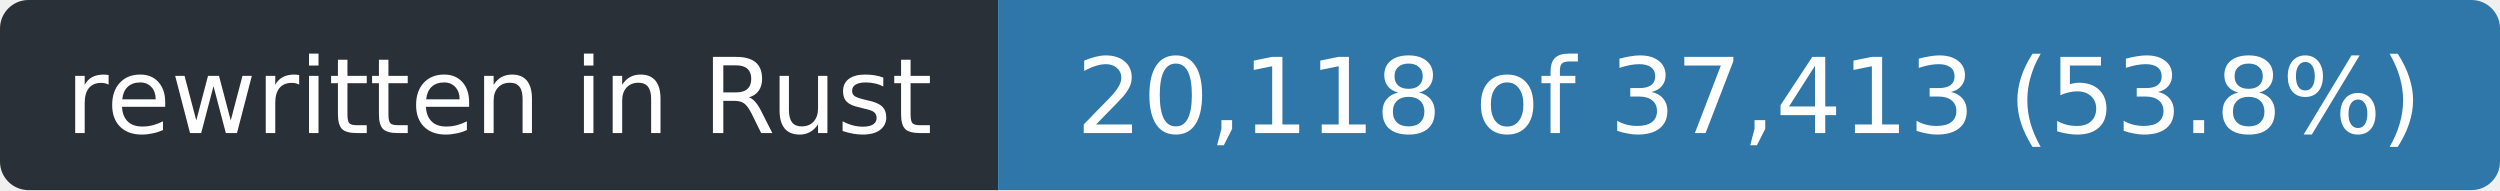
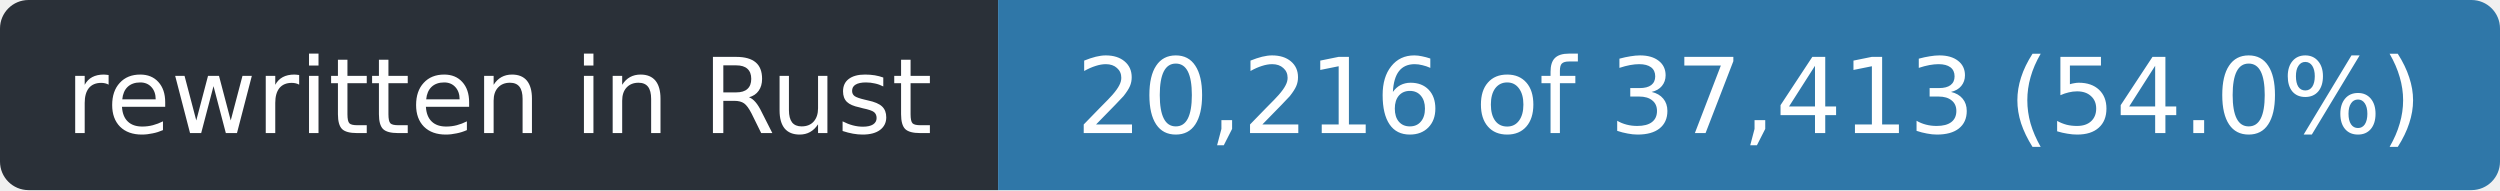
- <svg xmlns="http://www.w3.org/2000/svg" width="263" height="20" role="img" aria-label="rewritten in Rust: 20,118 of 37,413 (53.8%)">
+ <svg xmlns="http://www.w3.org/2000/svg" width="263" height="20" role="img" aria-label="rewritten in Rust: 20,216 of 37,413 (54.0%)">
  <clipPath id="r">
    <rect width="263" height="20" rx="3" />
  </clipPath>
  <g clip-path="url(#r)">
    <rect width="105" height="20" fill="#2a3038" />
    <rect x="105" width="158" height="20" fill="#2f77a8" />
  </g>
  <g fill="#fff" font-family="Verdana,Geneva,DejaVu Sans,sans-serif" font-size="11" text-anchor="middle">
    <text x="52.5" y="14" textLength="93">rewritten in Rust</text>
-     <text x="184.0" y="14" textLength="146">20,118 of 37,413 (53.8%)</text>
+     <text x="184.0" y="14" textLength="146">20,216 of 37,413 (54.0%)</text>
  </g>
</svg>
